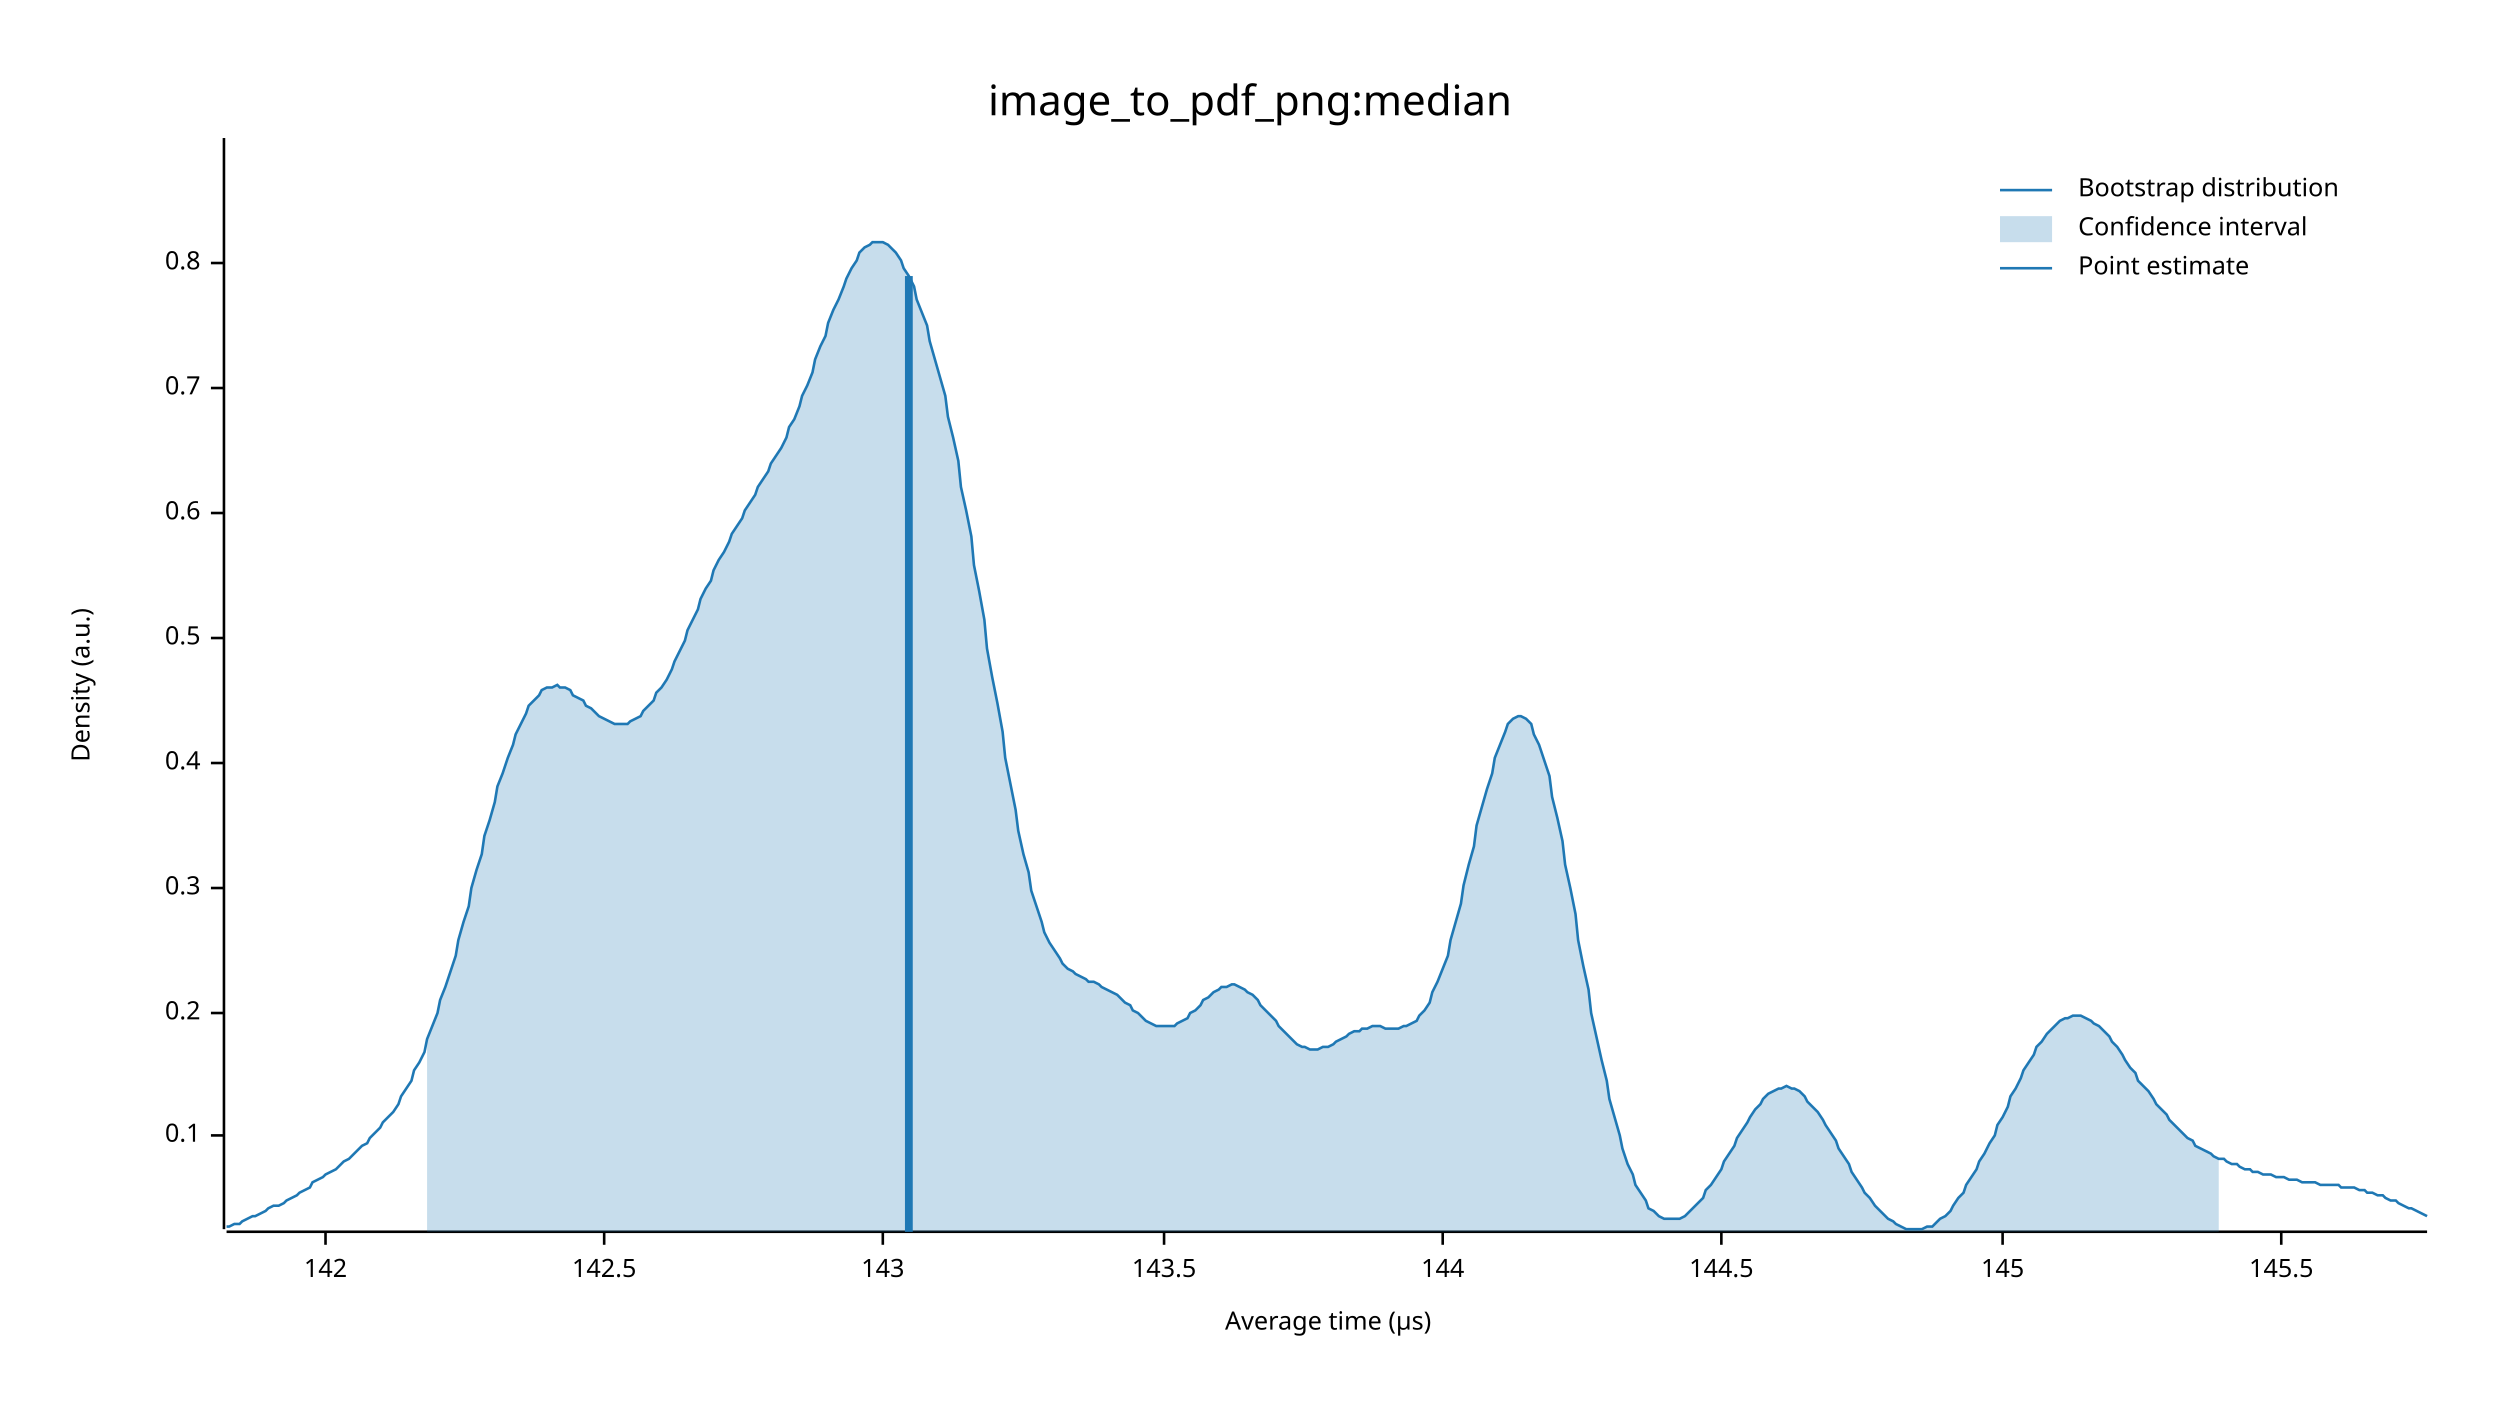
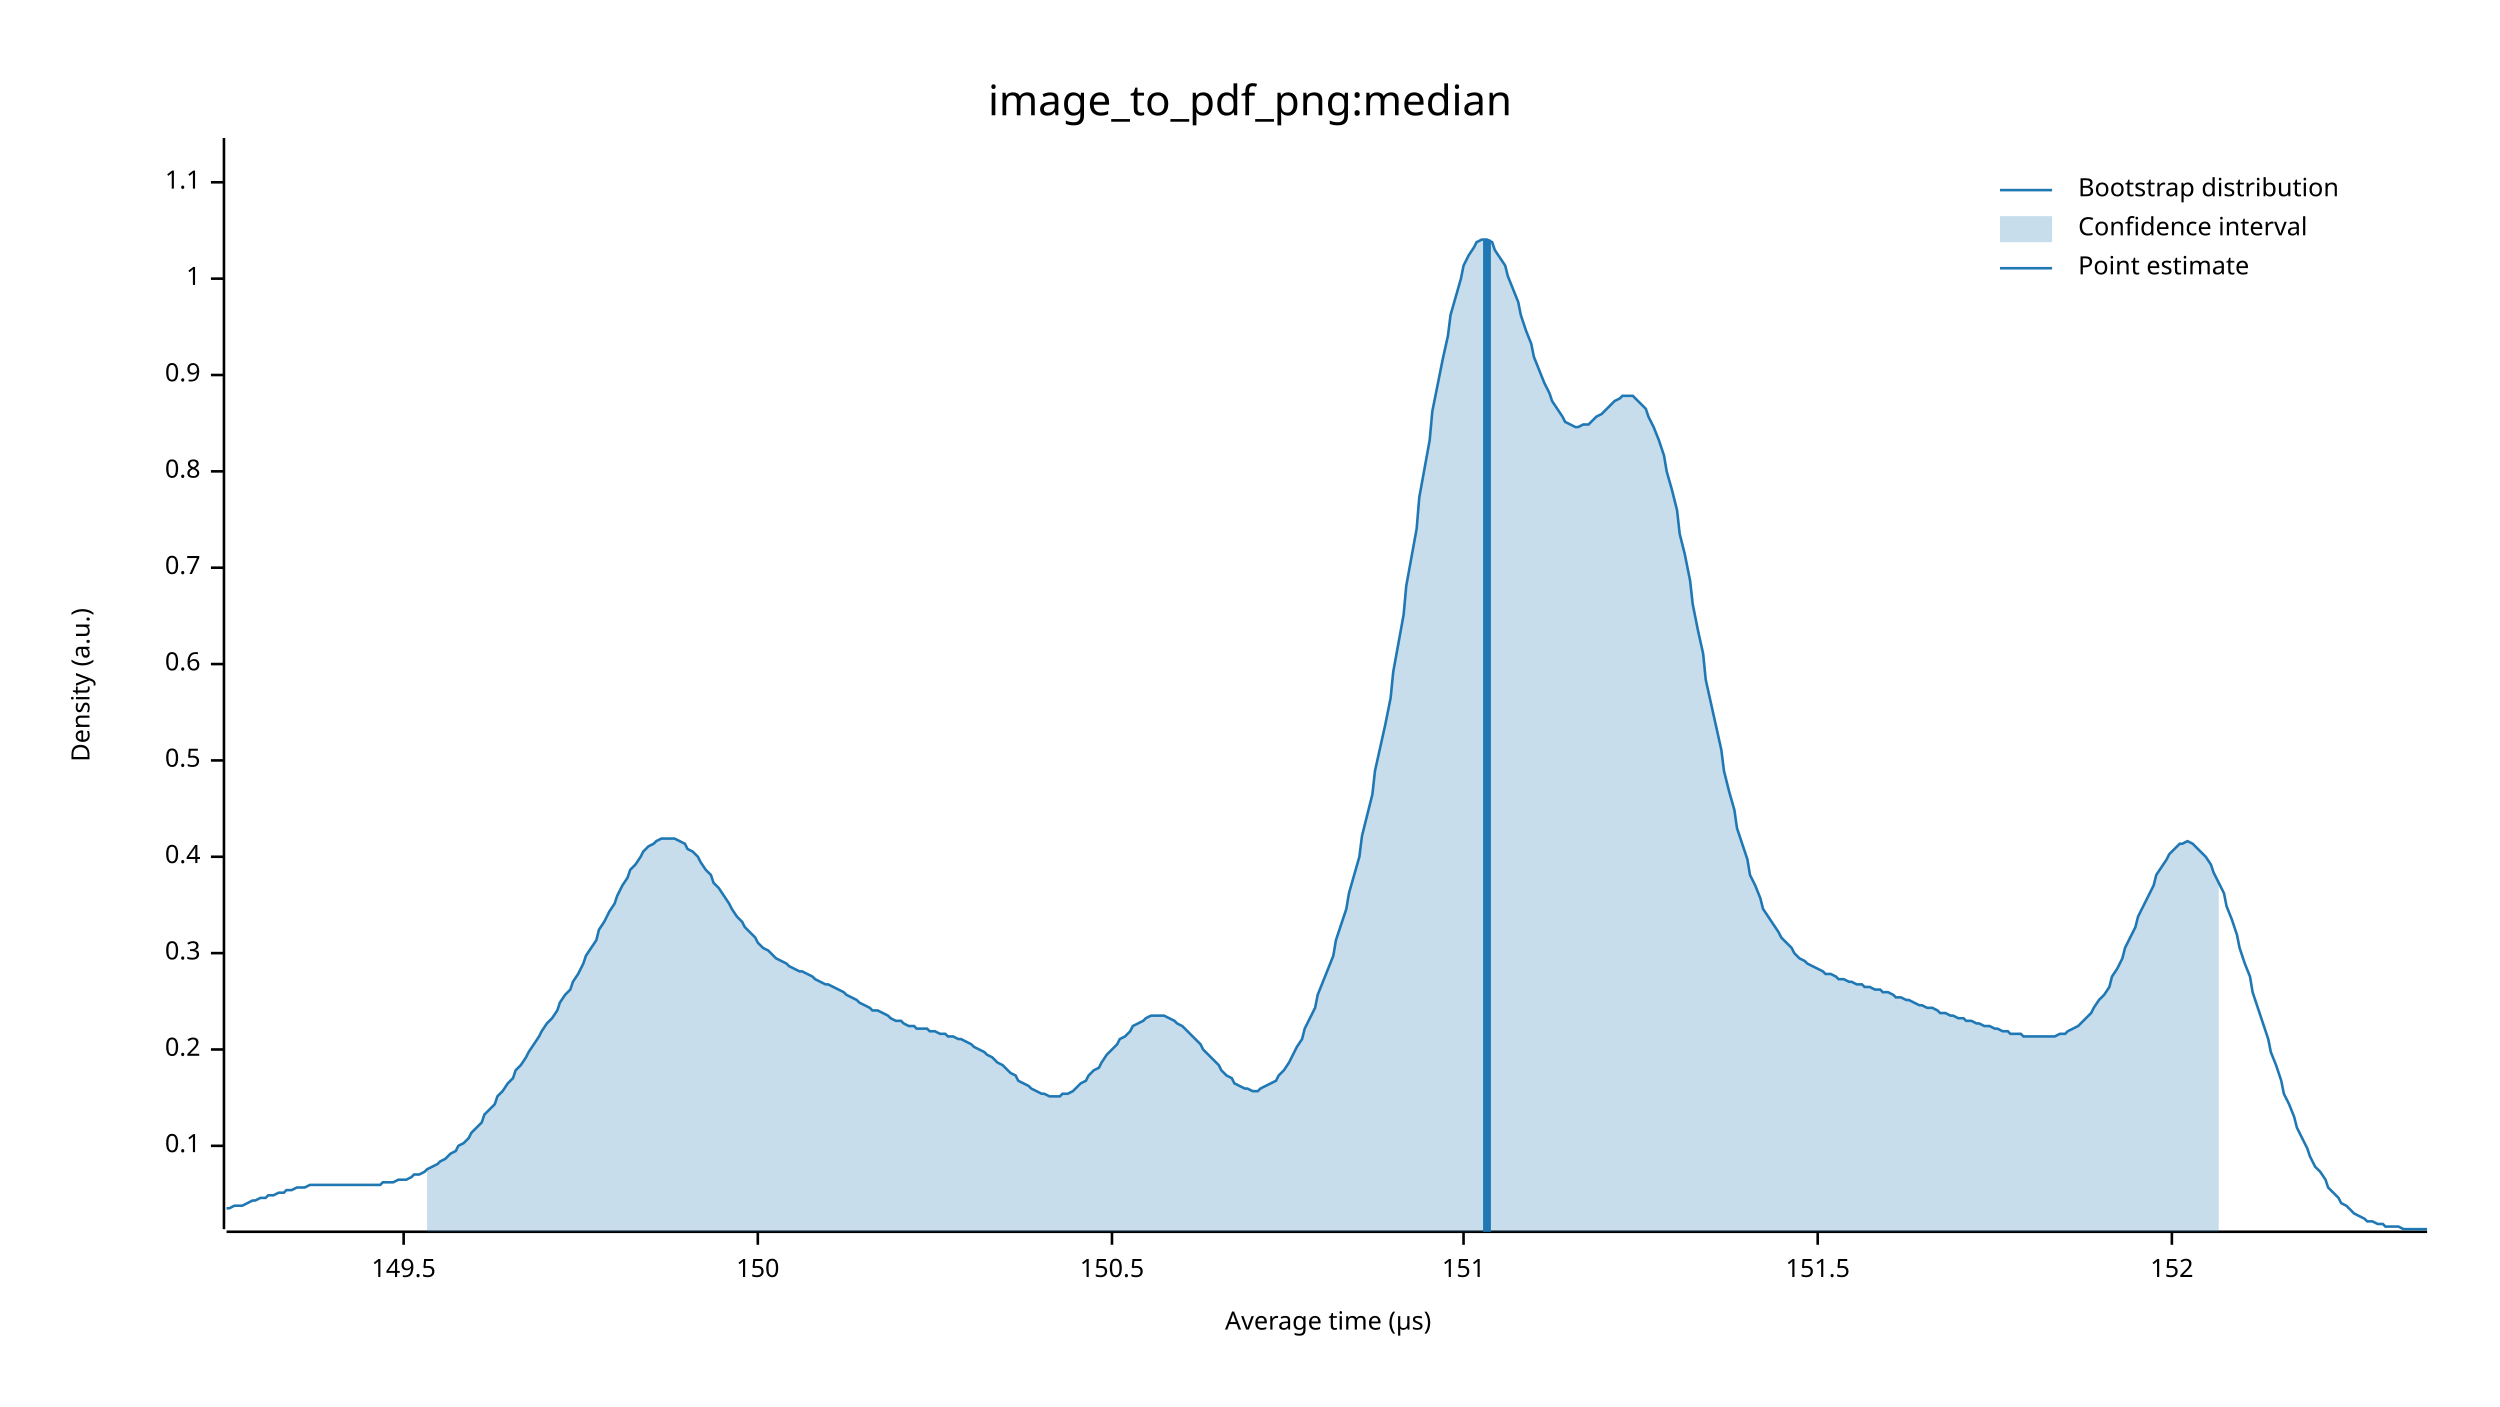
<svg xmlns="http://www.w3.org/2000/svg" width="960" height="540" viewBox="0 0 960 540">
  <text x="480" y="32" dy="0.76em" text-anchor="middle" font-family="sans-serif" font-size="16.129" opacity="1" fill="#000000">
image_to_pdf_png:median
</text>
  <text x="27" y="263" dy="0.76em" text-anchor="middle" font-family="sans-serif" font-size="9.677" opacity="1" fill="#000000" transform="rotate(270, 27, 263)">
Density (a.u.)
</text>
  <text x="510" y="513" dy="-0.5ex" text-anchor="middle" font-family="sans-serif" font-size="9.677" opacity="1" fill="#000000">
Average time (µs)
</text>
  <polyline fill="none" opacity="1" stroke="#000000" stroke-width="1" points="86,53 86,472 " />
-   <text x="77" y="436" dy="0.5ex" text-anchor="end" font-family="sans-serif" font-size="9.677" opacity="1" fill="#000000">
+   <text x="77" y="440" dy="0.5ex" text-anchor="end" font-family="sans-serif" font-size="9.677" opacity="1" fill="#000000">
0.1
</text>
-   <polyline fill="none" opacity="1" stroke="#000000" stroke-width="1" points="81,436 86,436 " />
-   <text x="77" y="389" dy="0.5ex" text-anchor="end" font-family="sans-serif" font-size="9.677" opacity="1" fill="#000000">
+   <polyline fill="none" opacity="1" stroke="#000000" stroke-width="1" points="81,440 86,440 " />
+   <text x="77" y="403" dy="0.5ex" text-anchor="end" font-family="sans-serif" font-size="9.677" opacity="1" fill="#000000">
0.2
</text>
-   <polyline fill="none" opacity="1" stroke="#000000" stroke-width="1" points="81,389 86,389 " />
-   <text x="77" y="341" dy="0.5ex" text-anchor="end" font-family="sans-serif" font-size="9.677" opacity="1" fill="#000000">
+   <polyline fill="none" opacity="1" stroke="#000000" stroke-width="1" points="81,403 86,403 " />
+   <text x="77" y="366" dy="0.5ex" text-anchor="end" font-family="sans-serif" font-size="9.677" opacity="1" fill="#000000">
0.3
</text>
-   <polyline fill="none" opacity="1" stroke="#000000" stroke-width="1" points="81,341 86,341 " />
-   <text x="77" y="293" dy="0.5ex" text-anchor="end" font-family="sans-serif" font-size="9.677" opacity="1" fill="#000000">
+   <polyline fill="none" opacity="1" stroke="#000000" stroke-width="1" points="81,366 86,366 " />
+   <text x="77" y="329" dy="0.5ex" text-anchor="end" font-family="sans-serif" font-size="9.677" opacity="1" fill="#000000">
0.4
</text>
-   <polyline fill="none" opacity="1" stroke="#000000" stroke-width="1" points="81,293 86,293 " />
-   <text x="77" y="245" dy="0.5ex" text-anchor="end" font-family="sans-serif" font-size="9.677" opacity="1" fill="#000000">
+   <polyline fill="none" opacity="1" stroke="#000000" stroke-width="1" points="81,329 86,329 " />
+   <text x="77" y="292" dy="0.5ex" text-anchor="end" font-family="sans-serif" font-size="9.677" opacity="1" fill="#000000">
0.5
</text>
-   <polyline fill="none" opacity="1" stroke="#000000" stroke-width="1" points="81,245 86,245 " />
-   <text x="77" y="197" dy="0.5ex" text-anchor="end" font-family="sans-serif" font-size="9.677" opacity="1" fill="#000000">
+   <polyline fill="none" opacity="1" stroke="#000000" stroke-width="1" points="81,292 86,292 " />
+   <text x="77" y="255" dy="0.5ex" text-anchor="end" font-family="sans-serif" font-size="9.677" opacity="1" fill="#000000">
0.6
</text>
-   <polyline fill="none" opacity="1" stroke="#000000" stroke-width="1" points="81,197 86,197 " />
-   <text x="77" y="149" dy="0.5ex" text-anchor="end" font-family="sans-serif" font-size="9.677" opacity="1" fill="#000000">
+   <polyline fill="none" opacity="1" stroke="#000000" stroke-width="1" points="81,255 86,255 " />
+   <text x="77" y="218" dy="0.5ex" text-anchor="end" font-family="sans-serif" font-size="9.677" opacity="1" fill="#000000">
0.7
</text>
-   <polyline fill="none" opacity="1" stroke="#000000" stroke-width="1" points="81,149 86,149 " />
-   <text x="77" y="101" dy="0.5ex" text-anchor="end" font-family="sans-serif" font-size="9.677" opacity="1" fill="#000000">
+   <polyline fill="none" opacity="1" stroke="#000000" stroke-width="1" points="81,218 86,218 " />
+   <text x="77" y="181" dy="0.5ex" text-anchor="end" font-family="sans-serif" font-size="9.677" opacity="1" fill="#000000">
0.8
</text>
-   <polyline fill="none" opacity="1" stroke="#000000" stroke-width="1" points="81,101 86,101 " />
+   <polyline fill="none" opacity="1" stroke="#000000" stroke-width="1" points="81,181 86,181 " />
+   <text x="77" y="144" dy="0.5ex" text-anchor="end" font-family="sans-serif" font-size="9.677" opacity="1" fill="#000000">
+ 0.9
+ </text>
+   <polyline fill="none" opacity="1" stroke="#000000" stroke-width="1" points="81,144 86,144 " />
+   <text x="77" y="107" dy="0.5ex" text-anchor="end" font-family="sans-serif" font-size="9.677" opacity="1" fill="#000000">
+ 1
+ </text>
+   <polyline fill="none" opacity="1" stroke="#000000" stroke-width="1" points="81,107 86,107 " />
+   <text x="77" y="70" dy="0.5ex" text-anchor="end" font-family="sans-serif" font-size="9.677" opacity="1" fill="#000000">
+ 1.1
+ </text>
+   <polyline fill="none" opacity="1" stroke="#000000" stroke-width="1" points="81,70 86,70 " />
  <polyline fill="none" opacity="1" stroke="#000000" stroke-width="1" points="87,473 932,473 " />
-   <text x="125" y="483" dy="0.76em" text-anchor="middle" font-family="sans-serif" font-size="9.677" opacity="1" fill="#000000">
- 142
+   <text x="155" y="483" dy="0.76em" text-anchor="middle" font-family="sans-serif" font-size="9.677" opacity="1" fill="#000000">
+ 149.5
</text>
-   <polyline fill="none" opacity="1" stroke="#000000" stroke-width="1" points="125,473 125,478 " />
-   <text x="232" y="483" dy="0.76em" text-anchor="middle" font-family="sans-serif" font-size="9.677" opacity="1" fill="#000000">
- 142.5
+   <polyline fill="none" opacity="1" stroke="#000000" stroke-width="1" points="155,473 155,478 " />
+   <text x="291" y="483" dy="0.76em" text-anchor="middle" font-family="sans-serif" font-size="9.677" opacity="1" fill="#000000">
+ 150
</text>
-   <polyline fill="none" opacity="1" stroke="#000000" stroke-width="1" points="232,473 232,478 " />
-   <text x="339" y="483" dy="0.76em" text-anchor="middle" font-family="sans-serif" font-size="9.677" opacity="1" fill="#000000">
- 143
+   <polyline fill="none" opacity="1" stroke="#000000" stroke-width="1" points="291,473 291,478 " />
+   <text x="427" y="483" dy="0.76em" text-anchor="middle" font-family="sans-serif" font-size="9.677" opacity="1" fill="#000000">
+ 150.5
</text>
-   <polyline fill="none" opacity="1" stroke="#000000" stroke-width="1" points="339,473 339,478 " />
-   <text x="447" y="483" dy="0.76em" text-anchor="middle" font-family="sans-serif" font-size="9.677" opacity="1" fill="#000000">
- 143.5
+   <polyline fill="none" opacity="1" stroke="#000000" stroke-width="1" points="427,473 427,478 " />
+   <text x="562" y="483" dy="0.76em" text-anchor="middle" font-family="sans-serif" font-size="9.677" opacity="1" fill="#000000">
+ 151
</text>
-   <polyline fill="none" opacity="1" stroke="#000000" stroke-width="1" points="447,473 447,478 " />
-   <text x="554" y="483" dy="0.76em" text-anchor="middle" font-family="sans-serif" font-size="9.677" opacity="1" fill="#000000">
- 144
+   <polyline fill="none" opacity="1" stroke="#000000" stroke-width="1" points="562,473 562,478 " />
+   <text x="698" y="483" dy="0.76em" text-anchor="middle" font-family="sans-serif" font-size="9.677" opacity="1" fill="#000000">
+ 151.5
</text>
-   <polyline fill="none" opacity="1" stroke="#000000" stroke-width="1" points="554,473 554,478 " />
-   <text x="661" y="483" dy="0.76em" text-anchor="middle" font-family="sans-serif" font-size="9.677" opacity="1" fill="#000000">
- 144.5
+   <polyline fill="none" opacity="1" stroke="#000000" stroke-width="1" points="698,473 698,478 " />
+   <text x="834" y="483" dy="0.76em" text-anchor="middle" font-family="sans-serif" font-size="9.677" opacity="1" fill="#000000">
+ 152
</text>
-   <polyline fill="none" opacity="1" stroke="#000000" stroke-width="1" points="661,473 661,478 " />
-   <text x="769" y="483" dy="0.76em" text-anchor="middle" font-family="sans-serif" font-size="9.677" opacity="1" fill="#000000">
- 145
- </text>
-   <polyline fill="none" opacity="1" stroke="#000000" stroke-width="1" points="769,473 769,478 " />
-   <text x="876" y="483" dy="0.76em" text-anchor="middle" font-family="sans-serif" font-size="9.677" opacity="1" fill="#000000">
- 145.5
- </text>
-   <polyline fill="none" opacity="1" stroke="#000000" stroke-width="1" points="876,473 876,478 " />
-   <polyline fill="none" opacity="1" stroke="#1F78B4" stroke-width="1" points="87,471 88,471 90,470 92,470 93,469 95,468 97,467 98,467 100,466 102,465 103,464 105,463 107,463 109,462 110,461 112,460 114,459 115,458 117,457 119,456 120,454 122,453 124,452 125,451 127,450 129,449 131,447 132,446 134,445 136,443 137,442 139,440 141,439 142,437 144,435 146,433 147,431 149,429 151,427 153,424 154,421 156,418 158,415 159,411 161,408 163,404 164,399 166,394 168,389 169,384 171,379 173,373 175,367 176,361 178,354 180,348 181,341 183,334 185,328 186,321 188,315 190,308 191,302 193,297 195,291 197,286 198,282 200,278 202,274 203,271 205,269 207,267 208,265 210,264 212,264 214,263 215,264 217,264 219,265 220,267 222,268 224,269 225,271 227,272 229,274 230,275 232,276 234,277 236,278 237,278 239,278 241,278 242,277 244,276 246,275 247,273 249,271 251,269 252,266 254,264 256,261 258,257 259,254 261,250 263,246 264,242 266,238 268,234 269,230 271,226 273,223 274,219 276,215 278,212 280,208 281,205 283,202 285,199 286,196 288,193 290,190 291,187 293,184 295,181 296,178 298,175 300,172 302,168 303,164 305,161 307,156 308,152 310,148 312,143 313,138 315,133 317,129 318,124 320,119 322,115 324,110 325,107 327,103 329,100 330,97 332,95 334,94 335,93 337,93 339,93 341,94 342,95 344,97 346,100 347,103 349,106 351,110 352,115 354,120 356,125 357,131 359,138 361,145 363,152 364,160 366,168 368,177 369,187 371,196 373,206 374,217 376,227 378,238 379,249 381,260 383,270 385,281 386,291 388,301 390,311 391,319 393,328 395,335 396,342 398,348 400,354 401,358 403,362 405,365 407,368 408,370 410,372 412,373 413,374 415,375 417,376 418,377 420,377 422,378 423,379 425,380 427,381 429,382 430,383 432,385 434,386 435,388 437,389 439,391 440,392 442,393 444,394 445,394 447,394 449,394 451,394 452,393 454,392 456,391 457,389 459,388 461,386 462,384 464,383 466,381 468,380 469,379 471,379 473,378 474,378 476,379 478,380 479,381 481,382 483,384 484,386 486,388 488,390 490,392 491,394 493,396 495,398 496,399 498,401 500,402 501,402 503,403 505,403 506,403 508,402 510,402 512,401 513,400 515,399 517,398 518,397 520,396 522,396 523,395 525,395 527,394 528,394 530,394 532,395 534,395 535,395 537,395 539,394 540,394 542,393 544,392 545,390 547,388 549,385 550,381 552,377 554,372 556,367 557,361 559,354 561,347 562,340 564,332 566,325 567,317 569,310 571,303 573,297 574,291 576,286 578,281 579,278 581,276 583,275 584,275 586,276 588,278 589,282 591,286 593,292 595,298 596,306 598,314 600,323 601,332 603,341 605,351 606,361 608,371 610,380 611,389 613,398 615,407 617,415 618,422 620,429 622,436 623,441 625,447 627,451 628,455 630,458 632,461 633,464 635,465 637,467 639,468 640,468 642,468 644,468 645,468 647,467 649,465 650,464 652,462 654,460 655,457 657,455 659,452 661,449 662,446 664,443 666,440 667,437 669,434 671,431 672,429 674,426 676,424 677,422 679,420 681,419 683,418 684,418 686,417 688,418 689,418 691,419 693,421 694,423 696,425 698,427 700,430 701,432 703,435 705,438 706,441 708,444 710,447 711,450 713,453 715,456 716,458 718,460 720,463 722,465 723,466 725,468 727,469 728,470 730,471 732,472 733,472 735,472 737,472 738,472 740,471 742,471 744,469 745,468 747,467 749,465 750,463 752,460 754,458 755,455 757,452 759,449 760,446 762,443 764,439 766,436 767,432 769,429 771,425 772,421 774,418 776,414 777,411 779,408 781,405 782,402 784,400 786,397 788,395 789,394 791,392 793,391 794,391 796,390 798,390 799,390 801,391 803,392 804,393 806,394 808,396 810,398 811,400 813,402 815,405 816,407 818,410 820,412 821,415 823,417 825,419 827,422 828,424 830,426 832,428 833,430 835,432 837,434 838,435 840,437 842,438 843,440 845,441 847,442 849,443 850,444 852,445 854,445 855,446 857,447 859,447 860,448 862,449 864,449 865,450 867,450 869,451 871,451 872,451 874,452 876,452 877,452 879,453 881,453 882,453 884,454 886,454 887,454 889,454 891,455 893,455 894,455 896,455 898,455 899,456 901,456 903,456 904,456 906,457 908,457 909,458 911,458 913,459 915,459 916,460 918,461 920,461 921,462 923,463 925,464 926,464 928,465 930,466 932,467 " />
-   <polygon opacity="0.25" fill="#1F78B4" points="164,399 166,394 168,389 169,384 171,379 173,373 175,367 176,361 178,354 180,348 181,341 183,334 185,328 186,321 188,315 190,308 191,302 193,297 195,291 197,286 198,282 200,278 202,274 203,271 205,269 207,267 208,265 210,264 212,264 214,263 215,264 217,264 219,265 220,267 222,268 224,269 225,271 227,272 229,274 230,275 232,276 234,277 236,278 237,278 239,278 241,278 242,277 244,276 246,275 247,273 249,271 251,269 252,266 254,264 256,261 258,257 259,254 261,250 263,246 264,242 266,238 268,234 269,230 271,226 273,223 274,219 276,215 278,212 280,208 281,205 283,202 285,199 286,196 288,193 290,190 291,187 293,184 295,181 296,178 298,175 300,172 302,168 303,164 305,161 307,156 308,152 310,148 312,143 313,138 315,133 317,129 318,124 320,119 322,115 324,110 325,107 327,103 329,100 330,97 332,95 334,94 335,93 337,93 339,93 341,94 342,95 344,97 346,100 347,103 349,106 351,110 352,115 354,120 356,125 357,131 359,138 361,145 363,152 364,160 366,168 368,177 369,187 371,196 373,206 374,217 376,227 378,238 379,249 381,260 383,270 385,281 386,291 388,301 390,311 391,319 393,328 395,335 396,342 398,348 400,354 401,358 403,362 405,365 407,368 408,370 410,372 412,373 413,374 415,375 417,376 418,377 420,377 422,378 423,379 425,380 427,381 429,382 430,383 432,385 434,386 435,388 437,389 439,391 440,392 442,393 444,394 445,394 447,394 449,394 451,394 452,393 454,392 456,391 457,389 459,388 461,386 462,384 464,383 466,381 468,380 469,379 471,379 473,378 474,378 476,379 478,380 479,381 481,382 483,384 484,386 486,388 488,390 490,392 491,394 493,396 495,398 496,399 498,401 500,402 501,402 503,403 505,403 506,403 508,402 510,402 512,401 513,400 515,399 517,398 518,397 520,396 522,396 523,395 525,395 527,394 528,394 530,394 532,395 534,395 535,395 537,395 539,394 540,394 542,393 544,392 545,390 547,388 549,385 550,381 552,377 554,372 556,367 557,361 559,354 561,347 562,340 564,332 566,325 567,317 569,310 571,303 573,297 574,291 576,286 578,281 579,278 581,276 583,275 584,275 586,276 588,278 589,282 591,286 593,292 595,298 596,306 598,314 600,323 601,332 603,341 605,351 606,361 608,371 610,380 611,389 613,398 615,407 617,415 618,422 620,429 622,436 623,441 625,447 627,451 628,455 630,458 632,461 633,464 635,465 637,467 639,468 640,468 642,468 644,468 645,468 647,467 649,465 650,464 652,462 654,460 655,457 657,455 659,452 661,449 662,446 664,443 666,440 667,437 669,434 671,431 672,429 674,426 676,424 677,422 679,420 681,419 683,418 684,418 686,417 688,418 689,418 691,419 693,421 694,423 696,425 698,427 700,430 701,432 703,435 705,438 706,441 708,444 710,447 711,450 713,453 715,456 716,458 718,460 720,463 722,465 723,466 725,468 727,469 728,470 730,471 732,472 733,472 735,472 737,472 738,472 740,471 742,471 744,469 745,468 747,467 749,465 750,463 752,460 754,458 755,455 757,452 759,449 760,446 762,443 764,439 766,436 767,432 769,429 771,425 772,421 774,418 776,414 777,411 779,408 781,405 782,402 784,400 786,397 788,395 789,394 791,392 793,391 794,391 796,390 798,390 799,390 801,391 803,392 804,393 806,394 808,396 810,398 811,400 813,402 815,405 816,407 818,410 820,412 821,415 823,417 825,419 827,422 828,424 830,426 832,428 833,430 835,432 837,434 838,435 840,437 842,438 843,440 845,441 847,442 849,443 850,444 852,445 852,473 164,473 " />
-   <polyline fill="none" opacity="1" stroke="#1F78B4" stroke-width="3" points="349,473 349,106 " />
+   <polyline fill="none" opacity="1" stroke="#000000" stroke-width="1" points="834,473 834,478 " />
+   <polyline fill="none" opacity="1" stroke="#1F78B4" stroke-width="1" points="87,464 88,464 90,463 92,463 93,463 95,462 97,461 98,461 100,460 102,460 103,459 105,459 107,458 109,458 110,457 112,457 114,456 115,456 117,456 119,455 120,455 122,455 124,455 125,455 127,455 129,455 131,455 132,455 134,455 136,455 137,455 139,455 141,455 142,455 144,455 146,455 147,454 149,454 151,454 153,453 154,453 156,453 158,452 159,451 161,451 163,450 164,449 166,448 168,447 169,446 171,445 173,443 175,442 176,440 178,439 180,437 181,435 183,433 185,431 186,428 188,426 190,424 191,421 193,419 195,416 197,414 198,411 200,409 202,406 203,404 205,401 207,398 208,396 210,393 212,391 214,388 215,385 217,382 219,380 220,377 222,374 224,370 225,367 227,364 229,361 230,357 232,354 234,350 236,347 237,344 239,340 241,337 242,334 244,332 246,329 247,327 249,325 251,324 252,323 254,322 256,322 258,322 259,322 261,323 263,324 264,326 266,327 268,329 269,331 271,334 273,336 274,339 276,341 278,344 280,347 281,349 283,352 285,354 286,356 288,358 290,360 291,362 293,364 295,365 296,366 298,368 300,369 302,370 303,371 305,372 307,373 308,373 310,374 312,375 313,376 315,377 317,378 318,378 320,379 322,380 324,381 325,382 327,383 329,384 330,385 332,386 334,387 335,388 337,388 339,389 341,390 342,391 344,392 346,392 347,393 349,394 351,394 352,395 354,395 356,395 357,396 359,396 361,397 363,397 364,398 366,398 368,399 369,399 371,400 373,401 374,402 376,403 378,404 379,405 381,406 383,408 385,409 386,410 388,412 390,413 391,415 393,416 395,417 396,418 398,419 400,420 401,420 403,421 405,421 407,421 408,420 410,420 412,419 413,418 415,416 417,415 418,413 420,411 422,410 423,408 425,405 427,403 429,401 430,399 432,398 434,396 435,394 437,393 439,392 440,391 442,390 444,390 445,390 447,390 449,391 451,392 452,393 454,394 456,396 457,397 459,399 461,401 462,403 464,405 466,407 468,409 469,411 471,413 473,414 474,416 476,417 478,418 479,418 481,419 483,419 484,418 486,417 488,416 490,415 491,413 493,411 495,408 496,406 498,402 500,399 501,395 503,391 505,387 506,382 508,377 510,372 512,367 513,361 515,355 517,349 518,343 520,336 522,329 523,321 525,313 527,305 528,296 530,287 532,278 534,268 535,258 537,247 539,236 540,225 542,214 544,203 545,191 547,180 549,169 550,158 552,148 554,138 556,129 557,121 559,114 561,107 562,102 564,98 566,95 567,93 569,92 571,92 573,93 574,96 576,99 578,102 579,106 581,111 583,116 584,121 586,127 588,132 589,137 591,142 593,147 595,151 596,154 598,157 600,160 601,162 603,163 605,164 606,164 608,163 610,163 611,162 613,160 615,159 617,157 618,156 620,154 622,153 623,152 625,152 627,152 628,153 630,155 632,157 633,160 635,164 637,169 639,175 640,181 642,188 644,196 645,205 647,213 649,223 650,232 652,242 654,251 655,261 657,270 659,279 661,288 662,296 664,304 666,311 667,318 669,324 671,330 672,336 674,340 676,345 677,349 679,352 681,355 683,358 684,360 686,362 688,364 689,366 691,368 693,369 694,370 696,371 698,372 700,373 701,374 703,374 705,375 706,376 708,376 710,377 711,377 713,378 715,378 716,379 718,379 720,380 722,380 723,381 725,381 727,382 728,383 730,383 732,384 733,384 735,385 737,386 738,386 740,387 742,387 744,388 745,389 747,389 749,390 750,390 752,391 754,391 755,392 757,392 759,393 760,393 762,394 764,394 766,395 767,395 769,396 771,396 772,397 774,397 776,397 777,398 779,398 781,398 782,398 784,398 786,398 788,398 789,398 791,397 793,397 794,396 796,395 798,394 799,393 801,391 803,389 804,387 806,384 808,382 810,379 811,375 813,372 815,368 816,364 818,360 820,356 821,352 823,348 825,344 827,340 828,336 830,333 832,330 833,328 835,326 837,324 838,324 840,323 842,324 843,325 845,327 847,329 849,332 850,335 852,339 854,343 855,348 857,353 859,359 860,364 862,370 864,375 865,381 867,387 869,393 871,399 872,404 874,409 876,415 877,420 879,424 881,429 882,433 884,437 886,441 887,444 889,448 891,450 893,453 894,456 896,458 898,460 899,462 901,463 903,465 904,466 906,467 908,468 909,469 911,469 913,470 915,470 916,471 918,471 920,471 921,471 923,472 925,472 926,472 928,472 930,472 932,472 " />
+   <polygon opacity="0.25" fill="#1F78B4" points="164,449 166,448 168,447 169,446 171,445 173,443 175,442 176,440 178,439 180,437 181,435 183,433 185,431 186,428 188,426 190,424 191,421 193,419 195,416 197,414 198,411 200,409 202,406 203,404 205,401 207,398 208,396 210,393 212,391 214,388 215,385 217,382 219,380 220,377 222,374 224,370 225,367 227,364 229,361 230,357 232,354 234,350 236,347 237,344 239,340 241,337 242,334 244,332 246,329 247,327 249,325 251,324 252,323 254,322 256,322 258,322 259,322 261,323 263,324 264,326 266,327 268,329 269,331 271,334 273,336 274,339 276,341 278,344 280,347 281,349 283,352 285,354 286,356 288,358 290,360 291,362 293,364 295,365 296,366 298,368 300,369 302,370 303,371 305,372 307,373 308,373 310,374 312,375 313,376 315,377 317,378 318,378 320,379 322,380 324,381 325,382 327,383 329,384 330,385 332,386 334,387 335,388 337,388 339,389 341,390 342,391 344,392 346,392 347,393 349,394 351,394 352,395 354,395 356,395 357,396 359,396 361,397 363,397 364,398 366,398 368,399 369,399 371,400 373,401 374,402 376,403 378,404 379,405 381,406 383,408 385,409 386,410 388,412 390,413 391,415 393,416 395,417 396,418 398,419 400,420 401,420 403,421 405,421 407,421 408,420 410,420 412,419 413,418 415,416 417,415 418,413 420,411 422,410 423,408 425,405 427,403 429,401 430,399 432,398 434,396 435,394 437,393 439,392 440,391 442,390 444,390 445,390 447,390 449,391 451,392 452,393 454,394 456,396 457,397 459,399 461,401 462,403 464,405 466,407 468,409 469,411 471,413 473,414 474,416 476,417 478,418 479,418 481,419 483,419 484,418 486,417 488,416 490,415 491,413 493,411 495,408 496,406 498,402 500,399 501,395 503,391 505,387 506,382 508,377 510,372 512,367 513,361 515,355 517,349 518,343 520,336 522,329 523,321 525,313 527,305 528,296 530,287 532,278 534,268 535,258 537,247 539,236 540,225 542,214 544,203 545,191 547,180 549,169 550,158 552,148 554,138 556,129 557,121 559,114 561,107 562,102 564,98 566,95 567,93 569,92 571,92 573,93 574,96 576,99 578,102 579,106 581,111 583,116 584,121 586,127 588,132 589,137 591,142 593,147 595,151 596,154 598,157 600,160 601,162 603,163 605,164 606,164 608,163 610,163 611,162 613,160 615,159 617,157 618,156 620,154 622,153 623,152 625,152 627,152 628,153 630,155 632,157 633,160 635,164 637,169 639,175 640,181 642,188 644,196 645,205 647,213 649,223 650,232 652,242 654,251 655,261 657,270 659,279 661,288 662,296 664,304 666,311 667,318 669,324 671,330 672,336 674,340 676,345 677,349 679,352 681,355 683,358 684,360 686,362 688,364 689,366 691,368 693,369 694,370 696,371 698,372 700,373 701,374 703,374 705,375 706,376 708,376 710,377 711,377 713,378 715,378 716,379 718,379 720,380 722,380 723,381 725,381 727,382 728,383 730,383 732,384 733,384 735,385 737,386 738,386 740,387 742,387 744,388 745,389 747,389 749,390 750,390 752,391 754,391 755,392 757,392 759,393 760,393 762,394 764,394 766,395 767,395 769,396 771,396 772,397 774,397 776,397 777,398 779,398 781,398 782,398 784,398 786,398 788,398 789,398 791,397 793,397 794,396 796,395 798,394 799,393 801,391 803,389 804,387 806,384 808,382 810,379 811,375 813,372 815,368 816,364 818,360 820,356 821,352 823,348 825,344 827,340 828,336 830,333 832,330 833,328 835,326 837,324 838,324 840,323 842,324 843,325 845,327 847,329 849,332 850,335 852,339 852,473 164,473 " />
+   <polyline fill="none" opacity="1" stroke="#1F78B4" stroke-width="3" points="571,473 571,92 " />
  <text x="798" y="68" dy="0.76em" text-anchor="start" font-family="sans-serif" font-size="9.677" opacity="1" fill="#000000">
Bootstrap distribution
</text>
  <text x="798" y="83" dy="0.76em" text-anchor="start" font-family="sans-serif" font-size="9.677" opacity="1" fill="#000000">
Confidence interval
</text>
  <text x="798" y="98" dy="0.76em" text-anchor="start" font-family="sans-serif" font-size="9.677" opacity="1" fill="#000000">
Point estimate
</text>
  <polyline fill="none" opacity="1" stroke="#1F78B4" stroke-width="1" points="768,73 788,73 " />
  <rect x="768" y="83" width="20" height="10" opacity="0.25" fill="#1F78B4" stroke="none" />
  <polyline fill="none" opacity="1" stroke="#1F78B4" stroke-width="1" points="768,103 788,103 " />
</svg>
